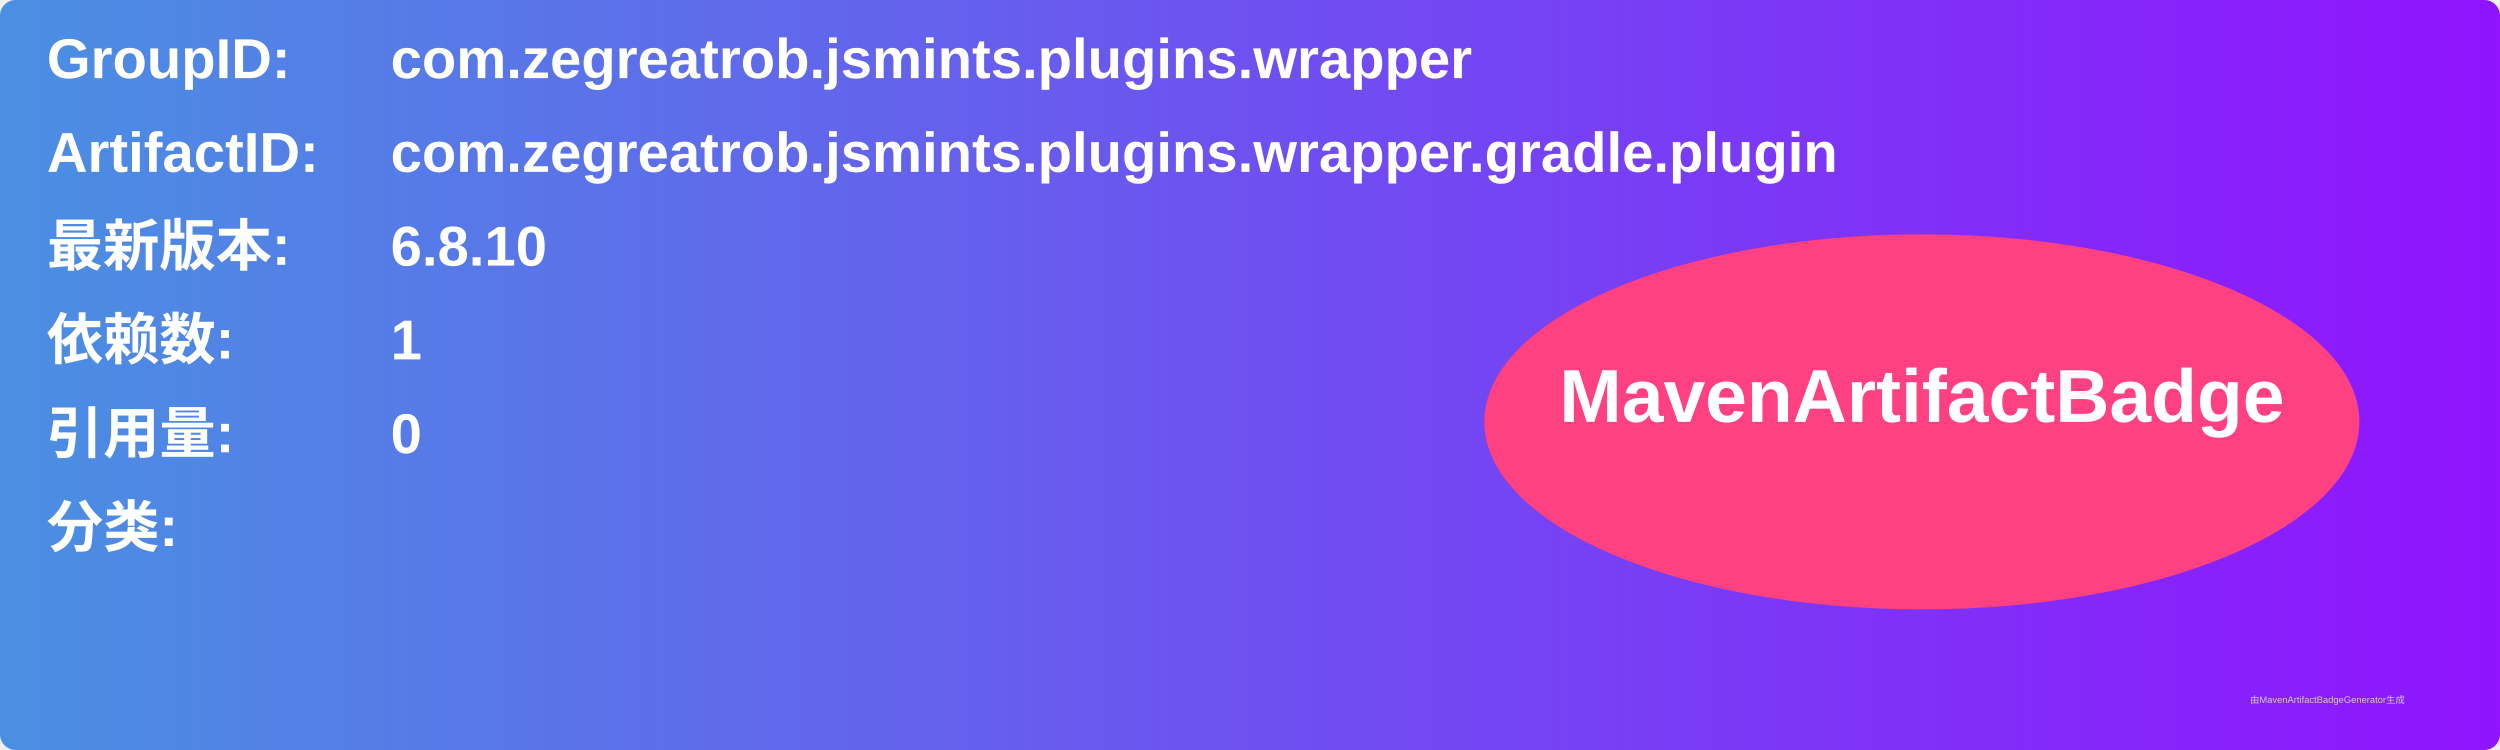
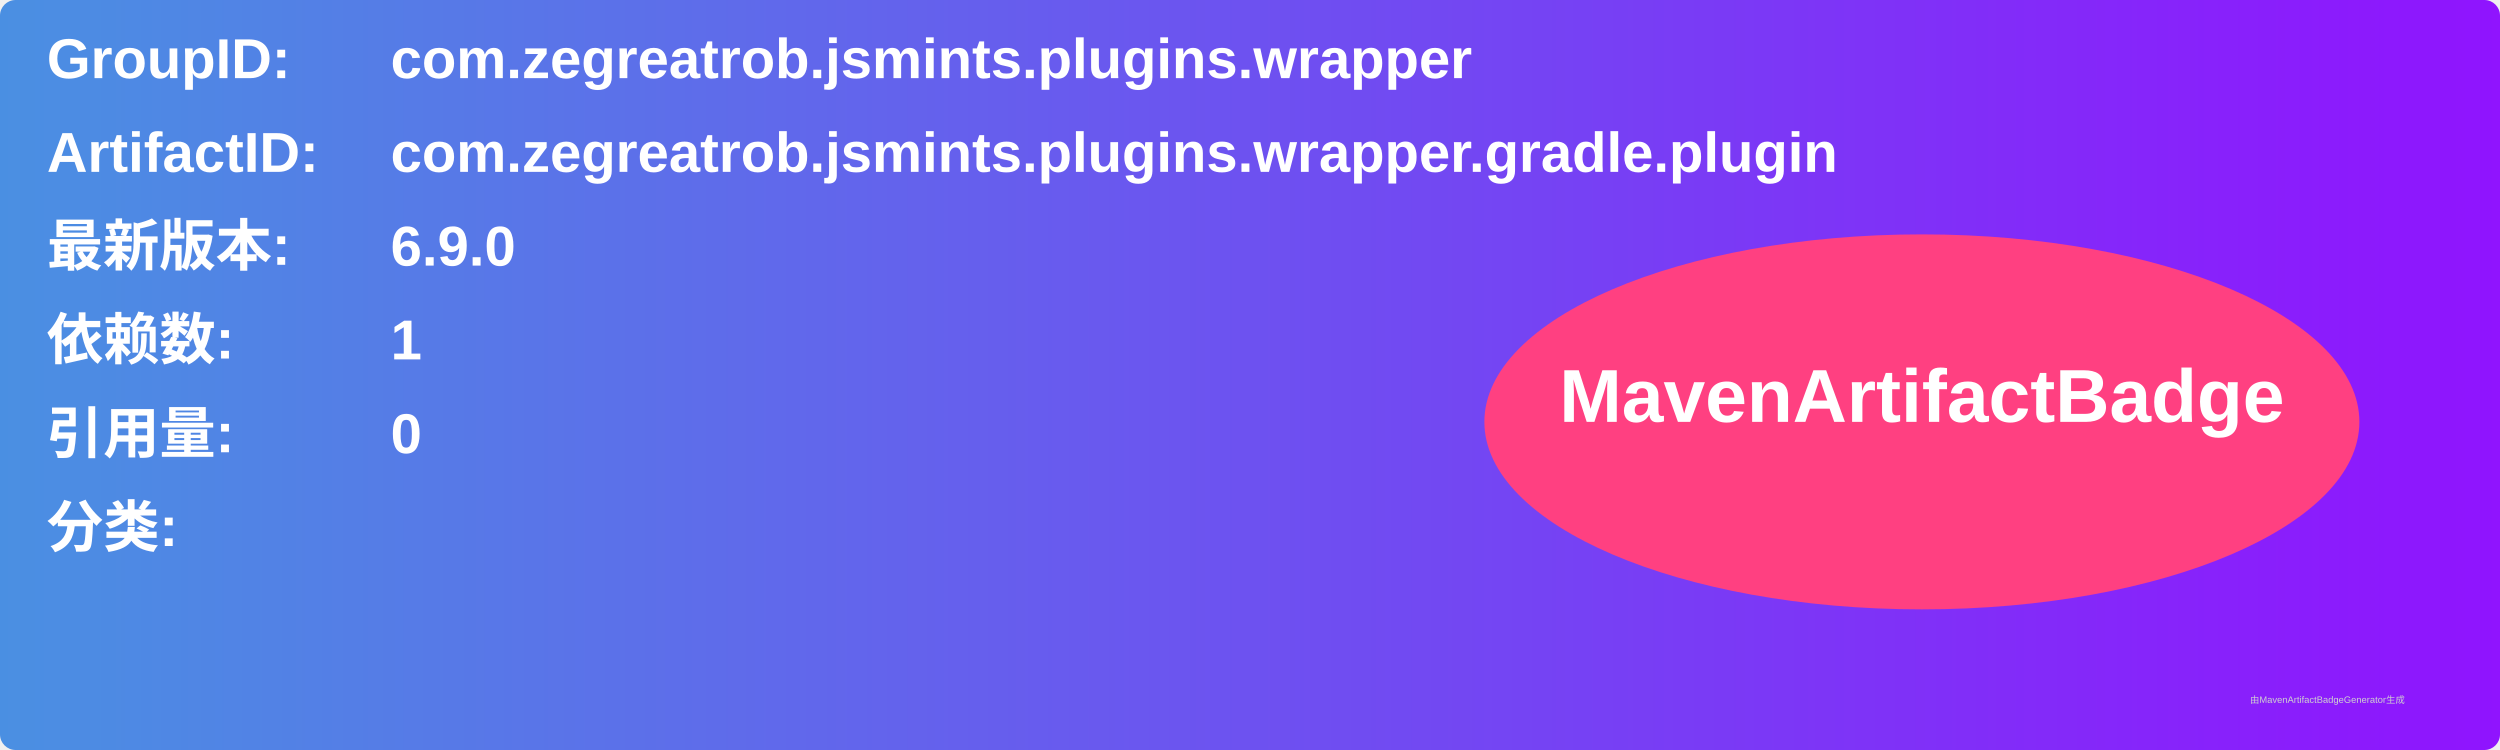
<svg xmlns="http://www.w3.org/2000/svg" width="800" height="240" viewBox="0 0 800 240">
  <linearGradient id="grad" x1="0%" y1="0%" x2="100%" y2="0%">
    <stop offset="0%" stop-color="#4a90e2" />
    <stop offset="100%" stop-color="#9013fe" />
  </linearGradient>
  <rect width="100%" height="100%" rx="5" ry="5" fill="url(#grad)" />
  <g transform="translate(15, 15)">
    <text x="0" y="10" font-family="Arial" font-size="18" fill="white" font-weight="bold" width="260">GroupID:</text>
    <text x="110" y="10" font-family="Arial" font-size="18" fill="white" font-weight="bold" width="460">com.zegreatrob.jsmints.plugins.wrapper</text>
    <text x="0" y="40" font-family="Arial" font-size="18" fill="white" font-weight="bold" width="260">ArtifactID:</text>
    <text x="110" y="40" font-family="Arial" font-size="18" fill="white" font-weight="bold" width="460">com.zegreatrob.jsmints.plugins.wrapper.gradle.plugin</text>
    <text x="0" y="70" font-family="Arial" font-size="18" fill="white" font-weight="bold">最新版本:</text>
    <text x="110" y="70" font-family="Arial" font-size="18" fill="white" font-weight="bold">
-       <tspan font-weight="bold">6.8.10</tspan>
+       <tspan font-weight="bold">6.9.0</tspan>
    </text>
    <text x="0" y="100" font-family="Arial" font-size="18" fill="white" font-weight="bold">依赖数: </text>
    <text x="110" y="100" font-family="Arial" font-size="18" fill="white">
      <tspan font-weight="bold">1</tspan>
    </text>
    <text x="0" y="130" font-family="Arial" font-size="18" fill="white" font-weight="bold">引用量: </text>
    <text x="110" y="130" font-family="Arial" font-size="18" fill="white">
      <tspan font-weight="bold">0</tspan>
    </text>
    <text x="0" y="160" font-family="Arial" font-size="18" fill="white" font-weight="bold">分类:</text>
    <text x="10" y="190" font-family="Arial" font-size="10" fill="white">
      <tspan font-weight="bold" />
    </text>
    <ellipse cx="600" cy="120" rx="140" ry="60" fill="#ff4081" />
    <text x="600" y="120" text-anchor="middle" font-family="Arial" font-size="24" fill="white" font-weight="bold">MavenArtifactBadge</text>
  </g>
  <text x="720" y="225" font-family="Arial" font-size="3" fill="#d0d0d0">由MavenArtifactBadgeGenerator生成</text>
</svg>
